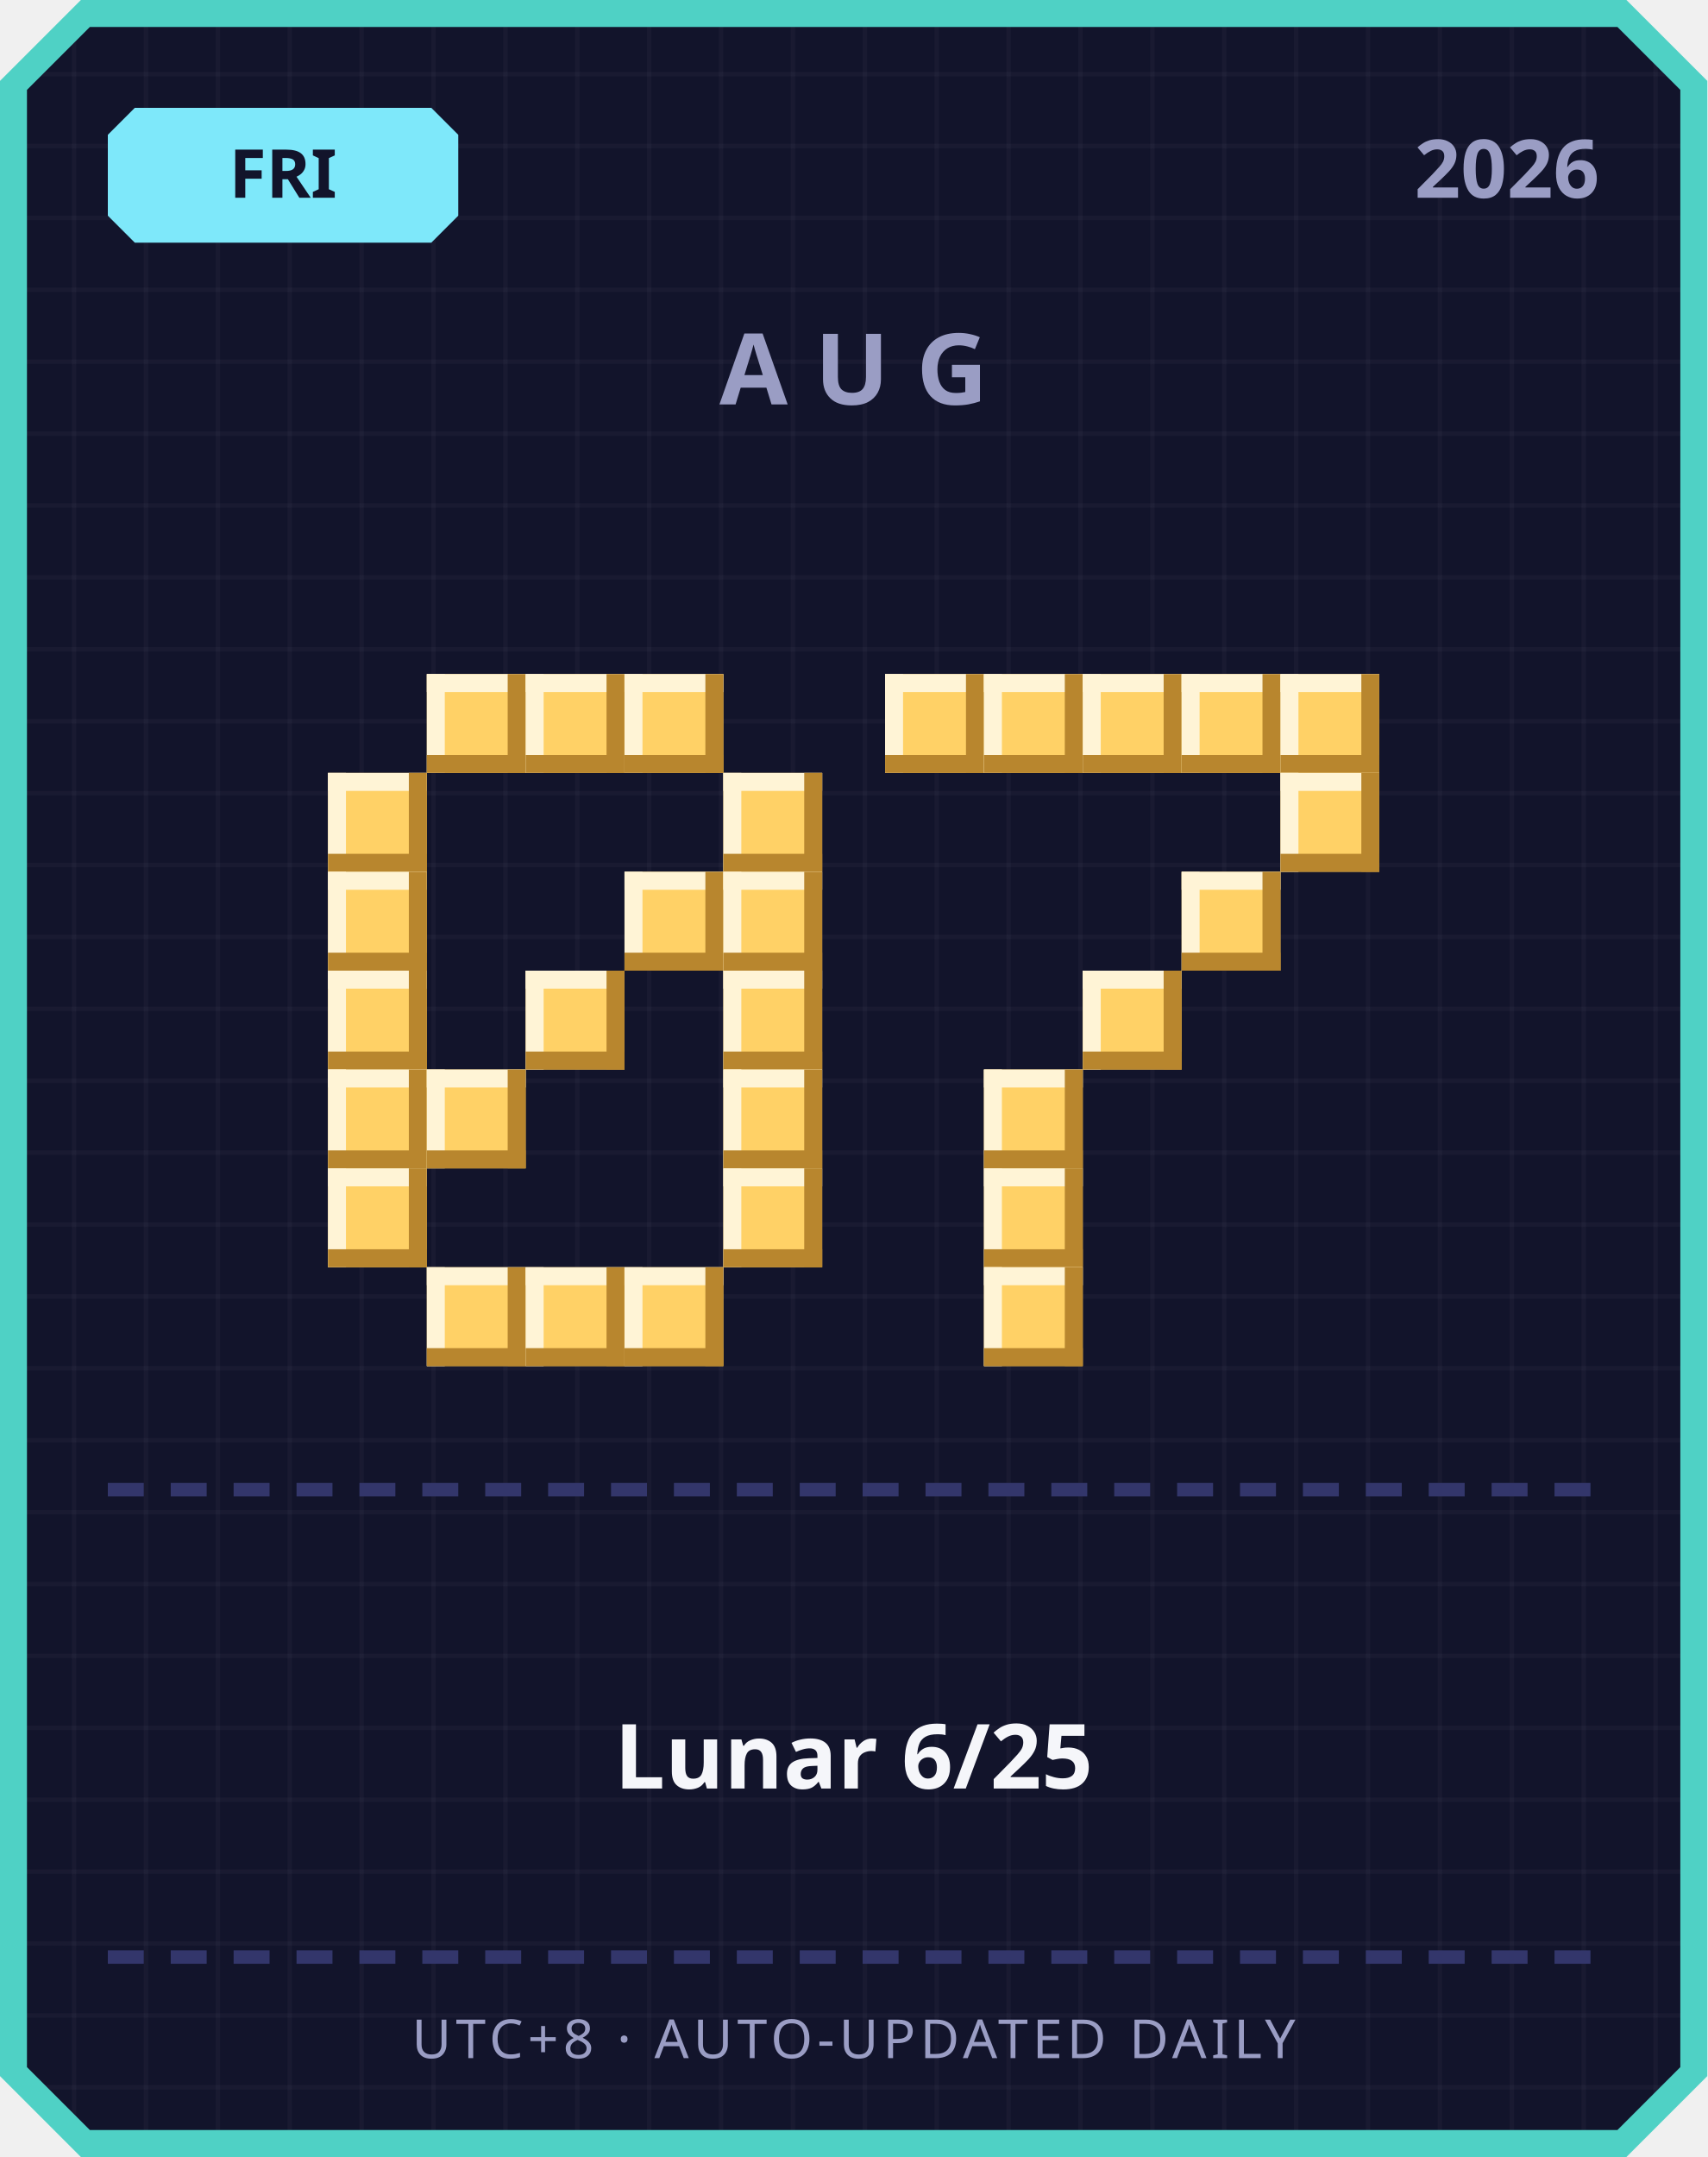
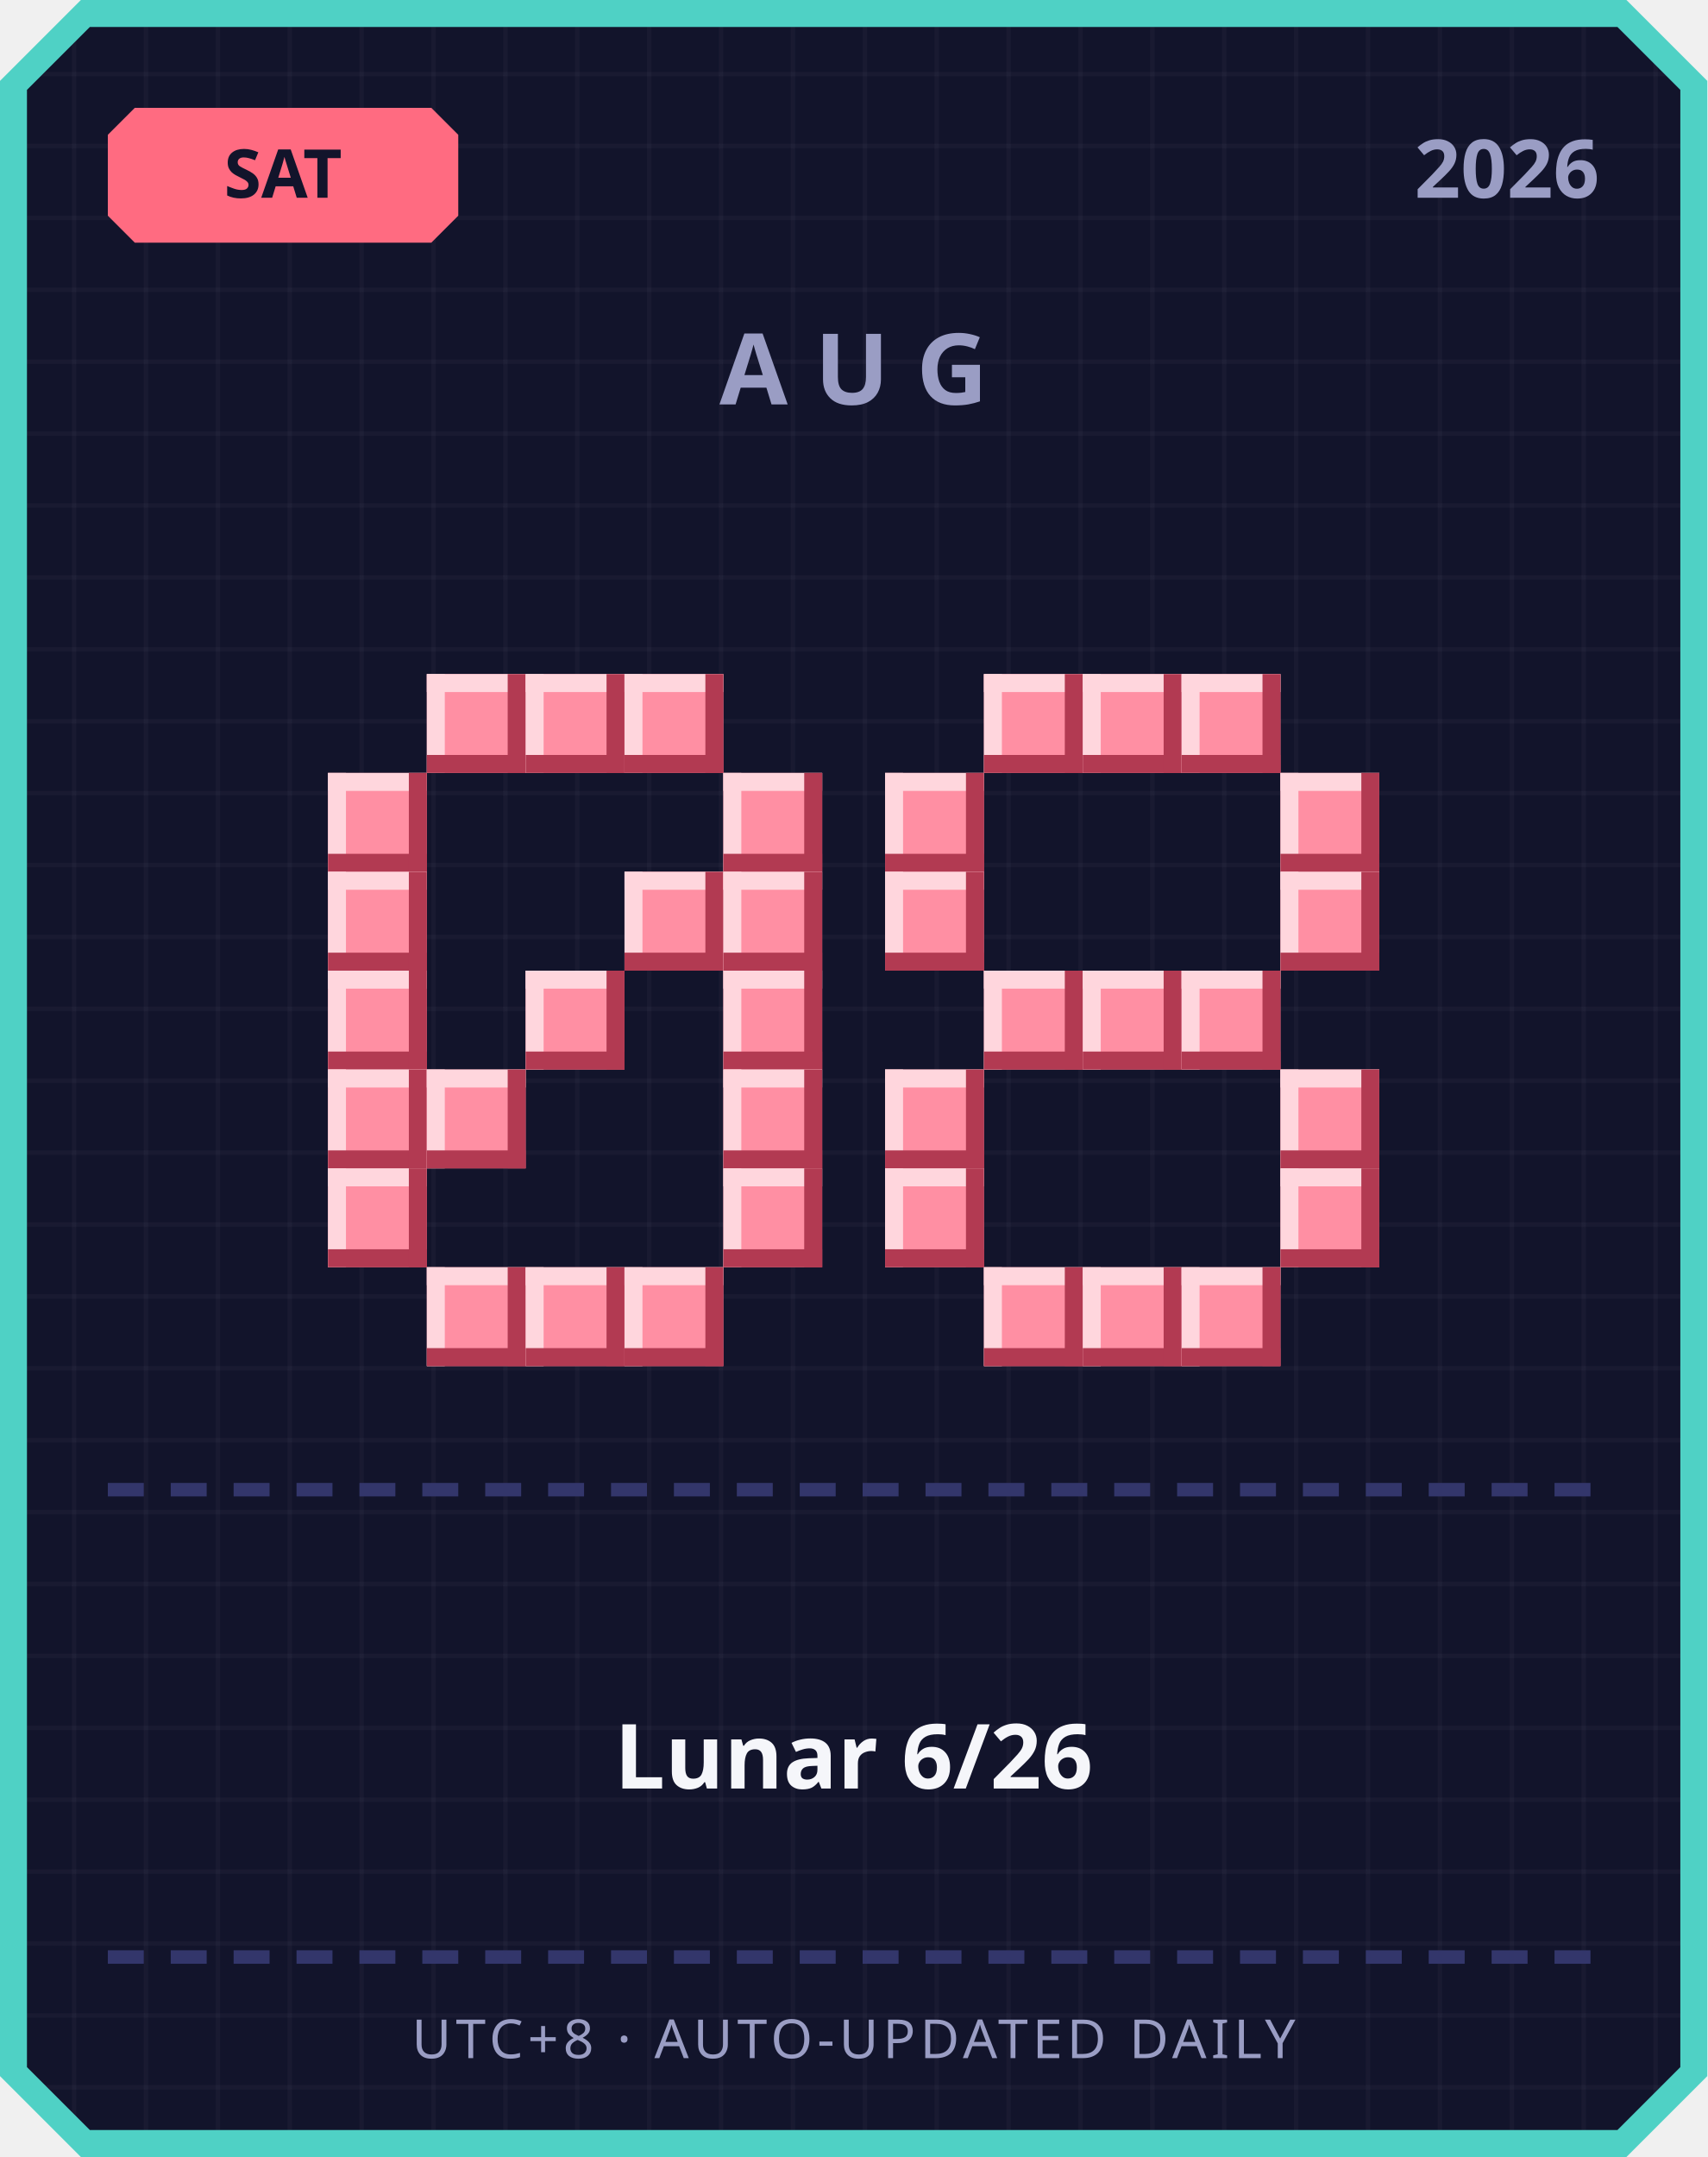
<svg xmlns="http://www.w3.org/2000/svg" width="380" height="480" viewBox="0 0 380 480">
  <defs>
    <pattern id="grid" width="16" height="16" patternUnits="userSpaceOnUse">
      <rect width="16" height="16" fill="#12142b" />
      <rect width="1" height="16" fill="#ffffff" opacity="0.03" />
      <rect width="16" height="1" fill="#ffffff" opacity="0.03" />
    </pattern>
  </defs>
  <path d="M 18,0 L 362,0 L 380,18 L 380,462 L 362,480 L 18,480 L 0,462 L 0,18 Z" fill="#4fd1c5" />
  <path d="M 20,6 L 360,6 L 374,20 L 374,460 L 360,474 L 20,474 L 6,460 L 6,20 Z" fill="url(#grid)" />
-   <path d="M 30,24 L 96,24 L 102,30 L 102,48 L 96,54 L 30,54 L 24,48 L 24,30 Z" fill="#7ee8fa" />
-   <text x="63" y="44" text-anchor="middle" font-family="'Segoe UI', sans-serif" font-size="15" font-weight="700" fill="#12142b">FRI</text>
+   <path d="M 30,24 L 96,24 L 102,30 L 102,48 L 96,54 L 30,54 L 24,48 L 24,30 Z" fill="#ff6b81" />
+   <text x="63" y="44" text-anchor="middle" font-family="'Segoe UI', sans-serif" font-size="15" font-weight="700" fill="#12142b">SAT</text>
  <text x="356" y="44" text-anchor="end" font-family="'Segoe UI', sans-serif" font-size="18" font-weight="700" fill="#9a9dc4">2026</text>
  <text x="190" y="90" text-anchor="middle" font-family="'Segoe UI', sans-serif" font-size="22" font-weight="700" letter-spacing="6" fill="#9a9dc4">AUG</text>
-   <rect x="95" y="150" width="22" height="22" fill="#ffd166" />
-   <rect x="95" y="150" width="22" height="4" fill="#fff4d6" />
-   <rect x="95" y="150" width="4" height="22" fill="#fff4d6" />
-   <rect x="95" y="168" width="22" height="4" fill="#b8862e" />
-   <rect x="113" y="150" width="4" height="22" fill="#b8862e" />
-   <rect x="117" y="150" width="22" height="22" fill="#ffd166" />
-   <rect x="117" y="150" width="22" height="4" fill="#fff4d6" />
-   <rect x="117" y="150" width="4" height="22" fill="#fff4d6" />
-   <rect x="117" y="168" width="22" height="4" fill="#b8862e" />
-   <rect x="135" y="150" width="4" height="22" fill="#b8862e" />
-   <rect x="139" y="150" width="22" height="22" fill="#ffd166" />
-   <rect x="139" y="150" width="22" height="4" fill="#fff4d6" />
-   <rect x="139" y="150" width="4" height="22" fill="#fff4d6" />
-   <rect x="139" y="168" width="22" height="4" fill="#b8862e" />
-   <rect x="157" y="150" width="4" height="22" fill="#b8862e" />
-   <rect x="73" y="172" width="22" height="22" fill="#ffd166" />
-   <rect x="73" y="172" width="22" height="4" fill="#fff4d6" />
-   <rect x="73" y="172" width="4" height="22" fill="#fff4d6" />
-   <rect x="73" y="190" width="22" height="4" fill="#b8862e" />
-   <rect x="91" y="172" width="4" height="22" fill="#b8862e" />
-   <rect x="161" y="172" width="22" height="22" fill="#ffd166" />
-   <rect x="161" y="172" width="22" height="4" fill="#fff4d6" />
-   <rect x="161" y="172" width="4" height="22" fill="#fff4d6" />
-   <rect x="161" y="190" width="22" height="4" fill="#b8862e" />
-   <rect x="179" y="172" width="4" height="22" fill="#b8862e" />
-   <rect x="73" y="194" width="22" height="22" fill="#ffd166" />
-   <rect x="73" y="194" width="22" height="4" fill="#fff4d6" />
-   <rect x="73" y="194" width="4" height="22" fill="#fff4d6" />
-   <rect x="73" y="212" width="22" height="4" fill="#b8862e" />
-   <rect x="91" y="194" width="4" height="22" fill="#b8862e" />
-   <rect x="139" y="194" width="22" height="22" fill="#ffd166" />
-   <rect x="139" y="194" width="22" height="4" fill="#fff4d6" />
-   <rect x="139" y="194" width="4" height="22" fill="#fff4d6" />
-   <rect x="139" y="212" width="22" height="4" fill="#b8862e" />
-   <rect x="157" y="194" width="4" height="22" fill="#b8862e" />
-   <rect x="161" y="194" width="22" height="22" fill="#ffd166" />
-   <rect x="161" y="194" width="22" height="4" fill="#fff4d6" />
-   <rect x="161" y="194" width="4" height="22" fill="#fff4d6" />
-   <rect x="161" y="212" width="22" height="4" fill="#b8862e" />
-   <rect x="179" y="194" width="4" height="22" fill="#b8862e" />
-   <rect x="73" y="216" width="22" height="22" fill="#ffd166" />
-   <rect x="73" y="216" width="22" height="4" fill="#fff4d6" />
-   <rect x="73" y="216" width="4" height="22" fill="#fff4d6" />
-   <rect x="73" y="234" width="22" height="4" fill="#b8862e" />
-   <rect x="91" y="216" width="4" height="22" fill="#b8862e" />
-   <rect x="117" y="216" width="22" height="22" fill="#ffd166" />
-   <rect x="117" y="216" width="22" height="4" fill="#fff4d6" />
-   <rect x="117" y="216" width="4" height="22" fill="#fff4d6" />
-   <rect x="117" y="234" width="22" height="4" fill="#b8862e" />
-   <rect x="135" y="216" width="4" height="22" fill="#b8862e" />
-   <rect x="161" y="216" width="22" height="22" fill="#ffd166" />
-   <rect x="161" y="216" width="22" height="4" fill="#fff4d6" />
-   <rect x="161" y="216" width="4" height="22" fill="#fff4d6" />
-   <rect x="161" y="234" width="22" height="4" fill="#b8862e" />
-   <rect x="179" y="216" width="4" height="22" fill="#b8862e" />
-   <rect x="73" y="238" width="22" height="22" fill="#ffd166" />
-   <rect x="73" y="238" width="22" height="4" fill="#fff4d6" />
-   <rect x="73" y="238" width="4" height="22" fill="#fff4d6" />
-   <rect x="73" y="256" width="22" height="4" fill="#b8862e" />
-   <rect x="91" y="238" width="4" height="22" fill="#b8862e" />
-   <rect x="95" y="238" width="22" height="22" fill="#ffd166" />
-   <rect x="95" y="238" width="22" height="4" fill="#fff4d6" />
-   <rect x="95" y="238" width="4" height="22" fill="#fff4d6" />
-   <rect x="95" y="256" width="22" height="4" fill="#b8862e" />
-   <rect x="113" y="238" width="4" height="22" fill="#b8862e" />
-   <rect x="161" y="238" width="22" height="22" fill="#ffd166" />
-   <rect x="161" y="238" width="22" height="4" fill="#fff4d6" />
-   <rect x="161" y="238" width="4" height="22" fill="#fff4d6" />
-   <rect x="161" y="256" width="22" height="4" fill="#b8862e" />
-   <rect x="179" y="238" width="4" height="22" fill="#b8862e" />
-   <rect x="73" y="260" width="22" height="22" fill="#ffd166" />
-   <rect x="73" y="260" width="22" height="4" fill="#fff4d6" />
-   <rect x="73" y="260" width="4" height="22" fill="#fff4d6" />
-   <rect x="73" y="278" width="22" height="4" fill="#b8862e" />
-   <rect x="91" y="260" width="4" height="22" fill="#b8862e" />
-   <rect x="161" y="260" width="22" height="22" fill="#ffd166" />
-   <rect x="161" y="260" width="22" height="4" fill="#fff4d6" />
-   <rect x="161" y="260" width="4" height="22" fill="#fff4d6" />
-   <rect x="161" y="278" width="22" height="4" fill="#b8862e" />
-   <rect x="179" y="260" width="4" height="22" fill="#b8862e" />
-   <rect x="95" y="282" width="22" height="22" fill="#ffd166" />
-   <rect x="95" y="282" width="22" height="4" fill="#fff4d6" />
-   <rect x="95" y="282" width="4" height="22" fill="#fff4d6" />
-   <rect x="95" y="300" width="22" height="4" fill="#b8862e" />
-   <rect x="113" y="282" width="4" height="22" fill="#b8862e" />
-   <rect x="117" y="282" width="22" height="22" fill="#ffd166" />
-   <rect x="117" y="282" width="22" height="4" fill="#fff4d6" />
-   <rect x="117" y="282" width="4" height="22" fill="#fff4d6" />
-   <rect x="117" y="300" width="22" height="4" fill="#b8862e" />
-   <rect x="135" y="282" width="4" height="22" fill="#b8862e" />
-   <rect x="139" y="282" width="22" height="22" fill="#ffd166" />
-   <rect x="139" y="282" width="22" height="4" fill="#fff4d6" />
-   <rect x="139" y="282" width="4" height="22" fill="#fff4d6" />
-   <rect x="139" y="300" width="22" height="4" fill="#b8862e" />
-   <rect x="157" y="282" width="4" height="22" fill="#b8862e" />
-   <rect x="197" y="150" width="22" height="22" fill="#ffd166" />
-   <rect x="197" y="150" width="22" height="4" fill="#fff4d6" />
-   <rect x="197" y="150" width="4" height="22" fill="#fff4d6" />
-   <rect x="197" y="168" width="22" height="4" fill="#b8862e" />
-   <rect x="215" y="150" width="4" height="22" fill="#b8862e" />
-   <rect x="219" y="150" width="22" height="22" fill="#ffd166" />
-   <rect x="219" y="150" width="22" height="4" fill="#fff4d6" />
-   <rect x="219" y="150" width="4" height="22" fill="#fff4d6" />
-   <rect x="219" y="168" width="22" height="4" fill="#b8862e" />
-   <rect x="237" y="150" width="4" height="22" fill="#b8862e" />
-   <rect x="241" y="150" width="22" height="22" fill="#ffd166" />
-   <rect x="241" y="150" width="22" height="4" fill="#fff4d6" />
-   <rect x="241" y="150" width="4" height="22" fill="#fff4d6" />
-   <rect x="241" y="168" width="22" height="4" fill="#b8862e" />
-   <rect x="259" y="150" width="4" height="22" fill="#b8862e" />
-   <rect x="263" y="150" width="22" height="22" fill="#ffd166" />
-   <rect x="263" y="150" width="22" height="4" fill="#fff4d6" />
-   <rect x="263" y="150" width="4" height="22" fill="#fff4d6" />
-   <rect x="263" y="168" width="22" height="4" fill="#b8862e" />
-   <rect x="281" y="150" width="4" height="22" fill="#b8862e" />
-   <rect x="285" y="150" width="22" height="22" fill="#ffd166" />
-   <rect x="285" y="150" width="22" height="4" fill="#fff4d6" />
-   <rect x="285" y="150" width="4" height="22" fill="#fff4d6" />
-   <rect x="285" y="168" width="22" height="4" fill="#b8862e" />
-   <rect x="303" y="150" width="4" height="22" fill="#b8862e" />
-   <rect x="285" y="172" width="22" height="22" fill="#ffd166" />
-   <rect x="285" y="172" width="22" height="4" fill="#fff4d6" />
-   <rect x="285" y="172" width="4" height="22" fill="#fff4d6" />
-   <rect x="285" y="190" width="22" height="4" fill="#b8862e" />
-   <rect x="303" y="172" width="4" height="22" fill="#b8862e" />
-   <rect x="263" y="194" width="22" height="22" fill="#ffd166" />
-   <rect x="263" y="194" width="22" height="4" fill="#fff4d6" />
-   <rect x="263" y="194" width="4" height="22" fill="#fff4d6" />
-   <rect x="263" y="212" width="22" height="4" fill="#b8862e" />
-   <rect x="281" y="194" width="4" height="22" fill="#b8862e" />
-   <rect x="241" y="216" width="22" height="22" fill="#ffd166" />
-   <rect x="241" y="216" width="22" height="4" fill="#fff4d6" />
-   <rect x="241" y="216" width="4" height="22" fill="#fff4d6" />
-   <rect x="241" y="234" width="22" height="4" fill="#b8862e" />
-   <rect x="259" y="216" width="4" height="22" fill="#b8862e" />
-   <rect x="219" y="238" width="22" height="22" fill="#ffd166" />
-   <rect x="219" y="238" width="22" height="4" fill="#fff4d6" />
-   <rect x="219" y="238" width="4" height="22" fill="#fff4d6" />
-   <rect x="219" y="256" width="22" height="4" fill="#b8862e" />
-   <rect x="237" y="238" width="4" height="22" fill="#b8862e" />
-   <rect x="219" y="260" width="22" height="22" fill="#ffd166" />
-   <rect x="219" y="260" width="22" height="4" fill="#fff4d6" />
-   <rect x="219" y="260" width="4" height="22" fill="#fff4d6" />
-   <rect x="219" y="278" width="22" height="4" fill="#b8862e" />
-   <rect x="237" y="260" width="4" height="22" fill="#b8862e" />
-   <rect x="219" y="282" width="22" height="22" fill="#ffd166" />
-   <rect x="219" y="282" width="22" height="4" fill="#fff4d6" />
-   <rect x="219" y="282" width="4" height="22" fill="#fff4d6" />
-   <rect x="219" y="300" width="22" height="4" fill="#b8862e" />
-   <rect x="237" y="282" width="4" height="22" fill="#b8862e" />
+   <rect x="95" y="150" width="22" height="22" fill="#ff8fa3" />
+   <rect x="95" y="150" width="22" height="4" fill="#ffd6dd" />
+   <rect x="95" y="150" width="4" height="22" fill="#ffd6dd" />
+   <rect x="95" y="168" width="22" height="4" fill="#b23a52" />
+   <rect x="113" y="150" width="4" height="22" fill="#b23a52" />
+   <rect x="117" y="150" width="22" height="22" fill="#ff8fa3" />
+   <rect x="117" y="150" width="22" height="4" fill="#ffd6dd" />
+   <rect x="117" y="150" width="4" height="22" fill="#ffd6dd" />
+   <rect x="117" y="168" width="22" height="4" fill="#b23a52" />
+   <rect x="135" y="150" width="4" height="22" fill="#b23a52" />
+   <rect x="139" y="150" width="22" height="22" fill="#ff8fa3" />
+   <rect x="139" y="150" width="22" height="4" fill="#ffd6dd" />
+   <rect x="139" y="150" width="4" height="22" fill="#ffd6dd" />
+   <rect x="139" y="168" width="22" height="4" fill="#b23a52" />
+   <rect x="157" y="150" width="4" height="22" fill="#b23a52" />
+   <rect x="73" y="172" width="22" height="22" fill="#ff8fa3" />
+   <rect x="73" y="172" width="22" height="4" fill="#ffd6dd" />
+   <rect x="73" y="172" width="4" height="22" fill="#ffd6dd" />
+   <rect x="73" y="190" width="22" height="4" fill="#b23a52" />
+   <rect x="91" y="172" width="4" height="22" fill="#b23a52" />
+   <rect x="161" y="172" width="22" height="22" fill="#ff8fa3" />
+   <rect x="161" y="172" width="22" height="4" fill="#ffd6dd" />
+   <rect x="161" y="172" width="4" height="22" fill="#ffd6dd" />
+   <rect x="161" y="190" width="22" height="4" fill="#b23a52" />
+   <rect x="179" y="172" width="4" height="22" fill="#b23a52" />
+   <rect x="73" y="194" width="22" height="22" fill="#ff8fa3" />
+   <rect x="73" y="194" width="22" height="4" fill="#ffd6dd" />
+   <rect x="73" y="194" width="4" height="22" fill="#ffd6dd" />
+   <rect x="73" y="212" width="22" height="4" fill="#b23a52" />
+   <rect x="91" y="194" width="4" height="22" fill="#b23a52" />
+   <rect x="139" y="194" width="22" height="22" fill="#ff8fa3" />
+   <rect x="139" y="194" width="22" height="4" fill="#ffd6dd" />
+   <rect x="139" y="194" width="4" height="22" fill="#ffd6dd" />
+   <rect x="139" y="212" width="22" height="4" fill="#b23a52" />
+   <rect x="157" y="194" width="4" height="22" fill="#b23a52" />
+   <rect x="161" y="194" width="22" height="22" fill="#ff8fa3" />
+   <rect x="161" y="194" width="22" height="4" fill="#ffd6dd" />
+   <rect x="161" y="194" width="4" height="22" fill="#ffd6dd" />
+   <rect x="161" y="212" width="22" height="4" fill="#b23a52" />
+   <rect x="179" y="194" width="4" height="22" fill="#b23a52" />
+   <rect x="73" y="216" width="22" height="22" fill="#ff8fa3" />
+   <rect x="73" y="216" width="22" height="4" fill="#ffd6dd" />
+   <rect x="73" y="216" width="4" height="22" fill="#ffd6dd" />
+   <rect x="73" y="234" width="22" height="4" fill="#b23a52" />
+   <rect x="91" y="216" width="4" height="22" fill="#b23a52" />
+   <rect x="117" y="216" width="22" height="22" fill="#ff8fa3" />
+   <rect x="117" y="216" width="22" height="4" fill="#ffd6dd" />
+   <rect x="117" y="216" width="4" height="22" fill="#ffd6dd" />
+   <rect x="117" y="234" width="22" height="4" fill="#b23a52" />
+   <rect x="135" y="216" width="4" height="22" fill="#b23a52" />
+   <rect x="161" y="216" width="22" height="22" fill="#ff8fa3" />
+   <rect x="161" y="216" width="22" height="4" fill="#ffd6dd" />
+   <rect x="161" y="216" width="4" height="22" fill="#ffd6dd" />
+   <rect x="161" y="234" width="22" height="4" fill="#b23a52" />
+   <rect x="179" y="216" width="4" height="22" fill="#b23a52" />
+   <rect x="73" y="238" width="22" height="22" fill="#ff8fa3" />
+   <rect x="73" y="238" width="22" height="4" fill="#ffd6dd" />
+   <rect x="73" y="238" width="4" height="22" fill="#ffd6dd" />
+   <rect x="73" y="256" width="22" height="4" fill="#b23a52" />
+   <rect x="91" y="238" width="4" height="22" fill="#b23a52" />
+   <rect x="95" y="238" width="22" height="22" fill="#ff8fa3" />
+   <rect x="95" y="238" width="22" height="4" fill="#ffd6dd" />
+   <rect x="95" y="238" width="4" height="22" fill="#ffd6dd" />
+   <rect x="95" y="256" width="22" height="4" fill="#b23a52" />
+   <rect x="113" y="238" width="4" height="22" fill="#b23a52" />
+   <rect x="161" y="238" width="22" height="22" fill="#ff8fa3" />
+   <rect x="161" y="238" width="22" height="4" fill="#ffd6dd" />
+   <rect x="161" y="238" width="4" height="22" fill="#ffd6dd" />
+   <rect x="161" y="256" width="22" height="4" fill="#b23a52" />
+   <rect x="179" y="238" width="4" height="22" fill="#b23a52" />
+   <rect x="73" y="260" width="22" height="22" fill="#ff8fa3" />
+   <rect x="73" y="260" width="22" height="4" fill="#ffd6dd" />
+   <rect x="73" y="260" width="4" height="22" fill="#ffd6dd" />
+   <rect x="73" y="278" width="22" height="4" fill="#b23a52" />
+   <rect x="91" y="260" width="4" height="22" fill="#b23a52" />
+   <rect x="161" y="260" width="22" height="22" fill="#ff8fa3" />
+   <rect x="161" y="260" width="22" height="4" fill="#ffd6dd" />
+   <rect x="161" y="260" width="4" height="22" fill="#ffd6dd" />
+   <rect x="161" y="278" width="22" height="4" fill="#b23a52" />
+   <rect x="179" y="260" width="4" height="22" fill="#b23a52" />
+   <rect x="95" y="282" width="22" height="22" fill="#ff8fa3" />
+   <rect x="95" y="282" width="22" height="4" fill="#ffd6dd" />
+   <rect x="95" y="282" width="4" height="22" fill="#ffd6dd" />
+   <rect x="95" y="300" width="22" height="4" fill="#b23a52" />
+   <rect x="113" y="282" width="4" height="22" fill="#b23a52" />
+   <rect x="117" y="282" width="22" height="22" fill="#ff8fa3" />
+   <rect x="117" y="282" width="22" height="4" fill="#ffd6dd" />
+   <rect x="117" y="282" width="4" height="22" fill="#ffd6dd" />
+   <rect x="117" y="300" width="22" height="4" fill="#b23a52" />
+   <rect x="135" y="282" width="4" height="22" fill="#b23a52" />
+   <rect x="139" y="282" width="22" height="22" fill="#ff8fa3" />
+   <rect x="139" y="282" width="22" height="4" fill="#ffd6dd" />
+   <rect x="139" y="282" width="4" height="22" fill="#ffd6dd" />
+   <rect x="139" y="300" width="22" height="4" fill="#b23a52" />
+   <rect x="157" y="282" width="4" height="22" fill="#b23a52" />
+   <rect x="219" y="150" width="22" height="22" fill="#ff8fa3" />
+   <rect x="219" y="150" width="22" height="4" fill="#ffd6dd" />
+   <rect x="219" y="150" width="4" height="22" fill="#ffd6dd" />
+   <rect x="219" y="168" width="22" height="4" fill="#b23a52" />
+   <rect x="237" y="150" width="4" height="22" fill="#b23a52" />
+   <rect x="241" y="150" width="22" height="22" fill="#ff8fa3" />
+   <rect x="241" y="150" width="22" height="4" fill="#ffd6dd" />
+   <rect x="241" y="150" width="4" height="22" fill="#ffd6dd" />
+   <rect x="241" y="168" width="22" height="4" fill="#b23a52" />
+   <rect x="259" y="150" width="4" height="22" fill="#b23a52" />
+   <rect x="263" y="150" width="22" height="22" fill="#ff8fa3" />
+   <rect x="263" y="150" width="22" height="4" fill="#ffd6dd" />
+   <rect x="263" y="150" width="4" height="22" fill="#ffd6dd" />
+   <rect x="263" y="168" width="22" height="4" fill="#b23a52" />
+   <rect x="281" y="150" width="4" height="22" fill="#b23a52" />
+   <rect x="197" y="172" width="22" height="22" fill="#ff8fa3" />
+   <rect x="197" y="172" width="22" height="4" fill="#ffd6dd" />
+   <rect x="197" y="172" width="4" height="22" fill="#ffd6dd" />
+   <rect x="197" y="190" width="22" height="4" fill="#b23a52" />
+   <rect x="215" y="172" width="4" height="22" fill="#b23a52" />
+   <rect x="285" y="172" width="22" height="22" fill="#ff8fa3" />
+   <rect x="285" y="172" width="22" height="4" fill="#ffd6dd" />
+   <rect x="285" y="172" width="4" height="22" fill="#ffd6dd" />
+   <rect x="285" y="190" width="22" height="4" fill="#b23a52" />
+   <rect x="303" y="172" width="4" height="22" fill="#b23a52" />
+   <rect x="197" y="194" width="22" height="22" fill="#ff8fa3" />
+   <rect x="197" y="194" width="22" height="4" fill="#ffd6dd" />
+   <rect x="197" y="194" width="4" height="22" fill="#ffd6dd" />
+   <rect x="197" y="212" width="22" height="4" fill="#b23a52" />
+   <rect x="215" y="194" width="4" height="22" fill="#b23a52" />
+   <rect x="285" y="194" width="22" height="22" fill="#ff8fa3" />
+   <rect x="285" y="194" width="22" height="4" fill="#ffd6dd" />
+   <rect x="285" y="194" width="4" height="22" fill="#ffd6dd" />
+   <rect x="285" y="212" width="22" height="4" fill="#b23a52" />
+   <rect x="303" y="194" width="4" height="22" fill="#b23a52" />
+   <rect x="219" y="216" width="22" height="22" fill="#ff8fa3" />
+   <rect x="219" y="216" width="22" height="4" fill="#ffd6dd" />
+   <rect x="219" y="216" width="4" height="22" fill="#ffd6dd" />
+   <rect x="219" y="234" width="22" height="4" fill="#b23a52" />
+   <rect x="237" y="216" width="4" height="22" fill="#b23a52" />
+   <rect x="241" y="216" width="22" height="22" fill="#ff8fa3" />
+   <rect x="241" y="216" width="22" height="4" fill="#ffd6dd" />
+   <rect x="241" y="216" width="4" height="22" fill="#ffd6dd" />
+   <rect x="241" y="234" width="22" height="4" fill="#b23a52" />
+   <rect x="259" y="216" width="4" height="22" fill="#b23a52" />
+   <rect x="263" y="216" width="22" height="22" fill="#ff8fa3" />
+   <rect x="263" y="216" width="22" height="4" fill="#ffd6dd" />
+   <rect x="263" y="216" width="4" height="22" fill="#ffd6dd" />
+   <rect x="263" y="234" width="22" height="4" fill="#b23a52" />
+   <rect x="281" y="216" width="4" height="22" fill="#b23a52" />
+   <rect x="197" y="238" width="22" height="22" fill="#ff8fa3" />
+   <rect x="197" y="238" width="22" height="4" fill="#ffd6dd" />
+   <rect x="197" y="238" width="4" height="22" fill="#ffd6dd" />
+   <rect x="197" y="256" width="22" height="4" fill="#b23a52" />
+   <rect x="215" y="238" width="4" height="22" fill="#b23a52" />
+   <rect x="285" y="238" width="22" height="22" fill="#ff8fa3" />
+   <rect x="285" y="238" width="22" height="4" fill="#ffd6dd" />
+   <rect x="285" y="238" width="4" height="22" fill="#ffd6dd" />
+   <rect x="285" y="256" width="22" height="4" fill="#b23a52" />
+   <rect x="303" y="238" width="4" height="22" fill="#b23a52" />
+   <rect x="197" y="260" width="22" height="22" fill="#ff8fa3" />
+   <rect x="197" y="260" width="22" height="4" fill="#ffd6dd" />
+   <rect x="197" y="260" width="4" height="22" fill="#ffd6dd" />
+   <rect x="197" y="278" width="22" height="4" fill="#b23a52" />
+   <rect x="215" y="260" width="4" height="22" fill="#b23a52" />
+   <rect x="285" y="260" width="22" height="22" fill="#ff8fa3" />
+   <rect x="285" y="260" width="22" height="4" fill="#ffd6dd" />
+   <rect x="285" y="260" width="4" height="22" fill="#ffd6dd" />
+   <rect x="285" y="278" width="22" height="4" fill="#b23a52" />
+   <rect x="303" y="260" width="4" height="22" fill="#b23a52" />
+   <rect x="219" y="282" width="22" height="22" fill="#ff8fa3" />
+   <rect x="219" y="282" width="22" height="4" fill="#ffd6dd" />
+   <rect x="219" y="282" width="4" height="22" fill="#ffd6dd" />
+   <rect x="219" y="300" width="22" height="4" fill="#b23a52" />
+   <rect x="237" y="282" width="4" height="22" fill="#b23a52" />
+   <rect x="241" y="282" width="22" height="22" fill="#ff8fa3" />
+   <rect x="241" y="282" width="22" height="4" fill="#ffd6dd" />
+   <rect x="241" y="282" width="4" height="22" fill="#ffd6dd" />
+   <rect x="241" y="300" width="22" height="4" fill="#b23a52" />
+   <rect x="259" y="282" width="4" height="22" fill="#b23a52" />
+   <rect x="263" y="282" width="22" height="22" fill="#ff8fa3" />
+   <rect x="263" y="282" width="22" height="4" fill="#ffd6dd" />
+   <rect x="263" y="282" width="4" height="22" fill="#ffd6dd" />
+   <rect x="263" y="300" width="22" height="4" fill="#b23a52" />
+   <rect x="281" y="282" width="4" height="22" fill="#b23a52" />
  <rect x="24" y="330" width="8" height="3" fill="#33366b" />
  <rect x="38" y="330" width="8" height="3" fill="#33366b" />
  <rect x="52" y="330" width="8" height="3" fill="#33366b" />
  <rect x="66" y="330" width="8" height="3" fill="#33366b" />
  <rect x="80" y="330" width="8" height="3" fill="#33366b" />
  <rect x="94" y="330" width="8" height="3" fill="#33366b" />
  <rect x="108" y="330" width="8" height="3" fill="#33366b" />
  <rect x="122" y="330" width="8" height="3" fill="#33366b" />
  <rect x="136" y="330" width="8" height="3" fill="#33366b" />
  <rect x="150" y="330" width="8" height="3" fill="#33366b" />
  <rect x="164" y="330" width="8" height="3" fill="#33366b" />
  <rect x="178" y="330" width="8" height="3" fill="#33366b" />
  <rect x="192" y="330" width="8" height="3" fill="#33366b" />
  <rect x="206" y="330" width="8" height="3" fill="#33366b" />
  <rect x="220" y="330" width="8" height="3" fill="#33366b" />
  <rect x="234" y="330" width="8" height="3" fill="#33366b" />
  <rect x="248" y="330" width="8" height="3" fill="#33366b" />
  <rect x="262" y="330" width="8" height="3" fill="#33366b" />
  <rect x="276" y="330" width="8" height="3" fill="#33366b" />
  <rect x="290" y="330" width="8" height="3" fill="#33366b" />
  <rect x="304" y="330" width="8" height="3" fill="#33366b" />
  <rect x="318" y="330" width="8" height="3" fill="#33366b" />
  <rect x="332" y="330" width="8" height="3" fill="#33366b" />
  <rect x="346" y="330" width="8" height="3" fill="#33366b" />
-   <text x="190" y="398" text-anchor="middle" font-family="'Segoe UI', 'Microsoft JhengHei', sans-serif" font-size="20" font-weight="700" fill="#f5f6fa">Lunar 6/25</text>
+   <text x="190" y="398" text-anchor="middle" font-family="'Segoe UI', 'Microsoft JhengHei', sans-serif" font-size="20" font-weight="700" fill="#f5f6fa">Lunar 6/26</text>
  <rect x="24" y="434" width="8" height="3" fill="#33366b" />
  <rect x="38" y="434" width="8" height="3" fill="#33366b" />
  <rect x="52" y="434" width="8" height="3" fill="#33366b" />
  <rect x="66" y="434" width="8" height="3" fill="#33366b" />
  <rect x="80" y="434" width="8" height="3" fill="#33366b" />
  <rect x="94" y="434" width="8" height="3" fill="#33366b" />
  <rect x="108" y="434" width="8" height="3" fill="#33366b" />
  <rect x="122" y="434" width="8" height="3" fill="#33366b" />
  <rect x="136" y="434" width="8" height="3" fill="#33366b" />
  <rect x="150" y="434" width="8" height="3" fill="#33366b" />
  <rect x="164" y="434" width="8" height="3" fill="#33366b" />
  <rect x="178" y="434" width="8" height="3" fill="#33366b" />
  <rect x="192" y="434" width="8" height="3" fill="#33366b" />
  <rect x="206" y="434" width="8" height="3" fill="#33366b" />
  <rect x="220" y="434" width="8" height="3" fill="#33366b" />
  <rect x="234" y="434" width="8" height="3" fill="#33366b" />
  <rect x="248" y="434" width="8" height="3" fill="#33366b" />
  <rect x="262" y="434" width="8" height="3" fill="#33366b" />
  <rect x="276" y="434" width="8" height="3" fill="#33366b" />
  <rect x="290" y="434" width="8" height="3" fill="#33366b" />
  <rect x="304" y="434" width="8" height="3" fill="#33366b" />
  <rect x="318" y="434" width="8" height="3" fill="#33366b" />
  <rect x="332" y="434" width="8" height="3" fill="#33366b" />
  <rect x="346" y="434" width="8" height="3" fill="#33366b" />
  <text x="190" y="458" text-anchor="middle" font-family="'Segoe UI', sans-serif" font-size="12" letter-spacing="1" fill="#9a9dc4">UTC+8 · AUTO-UPDATED DAILY</text>
</svg>
